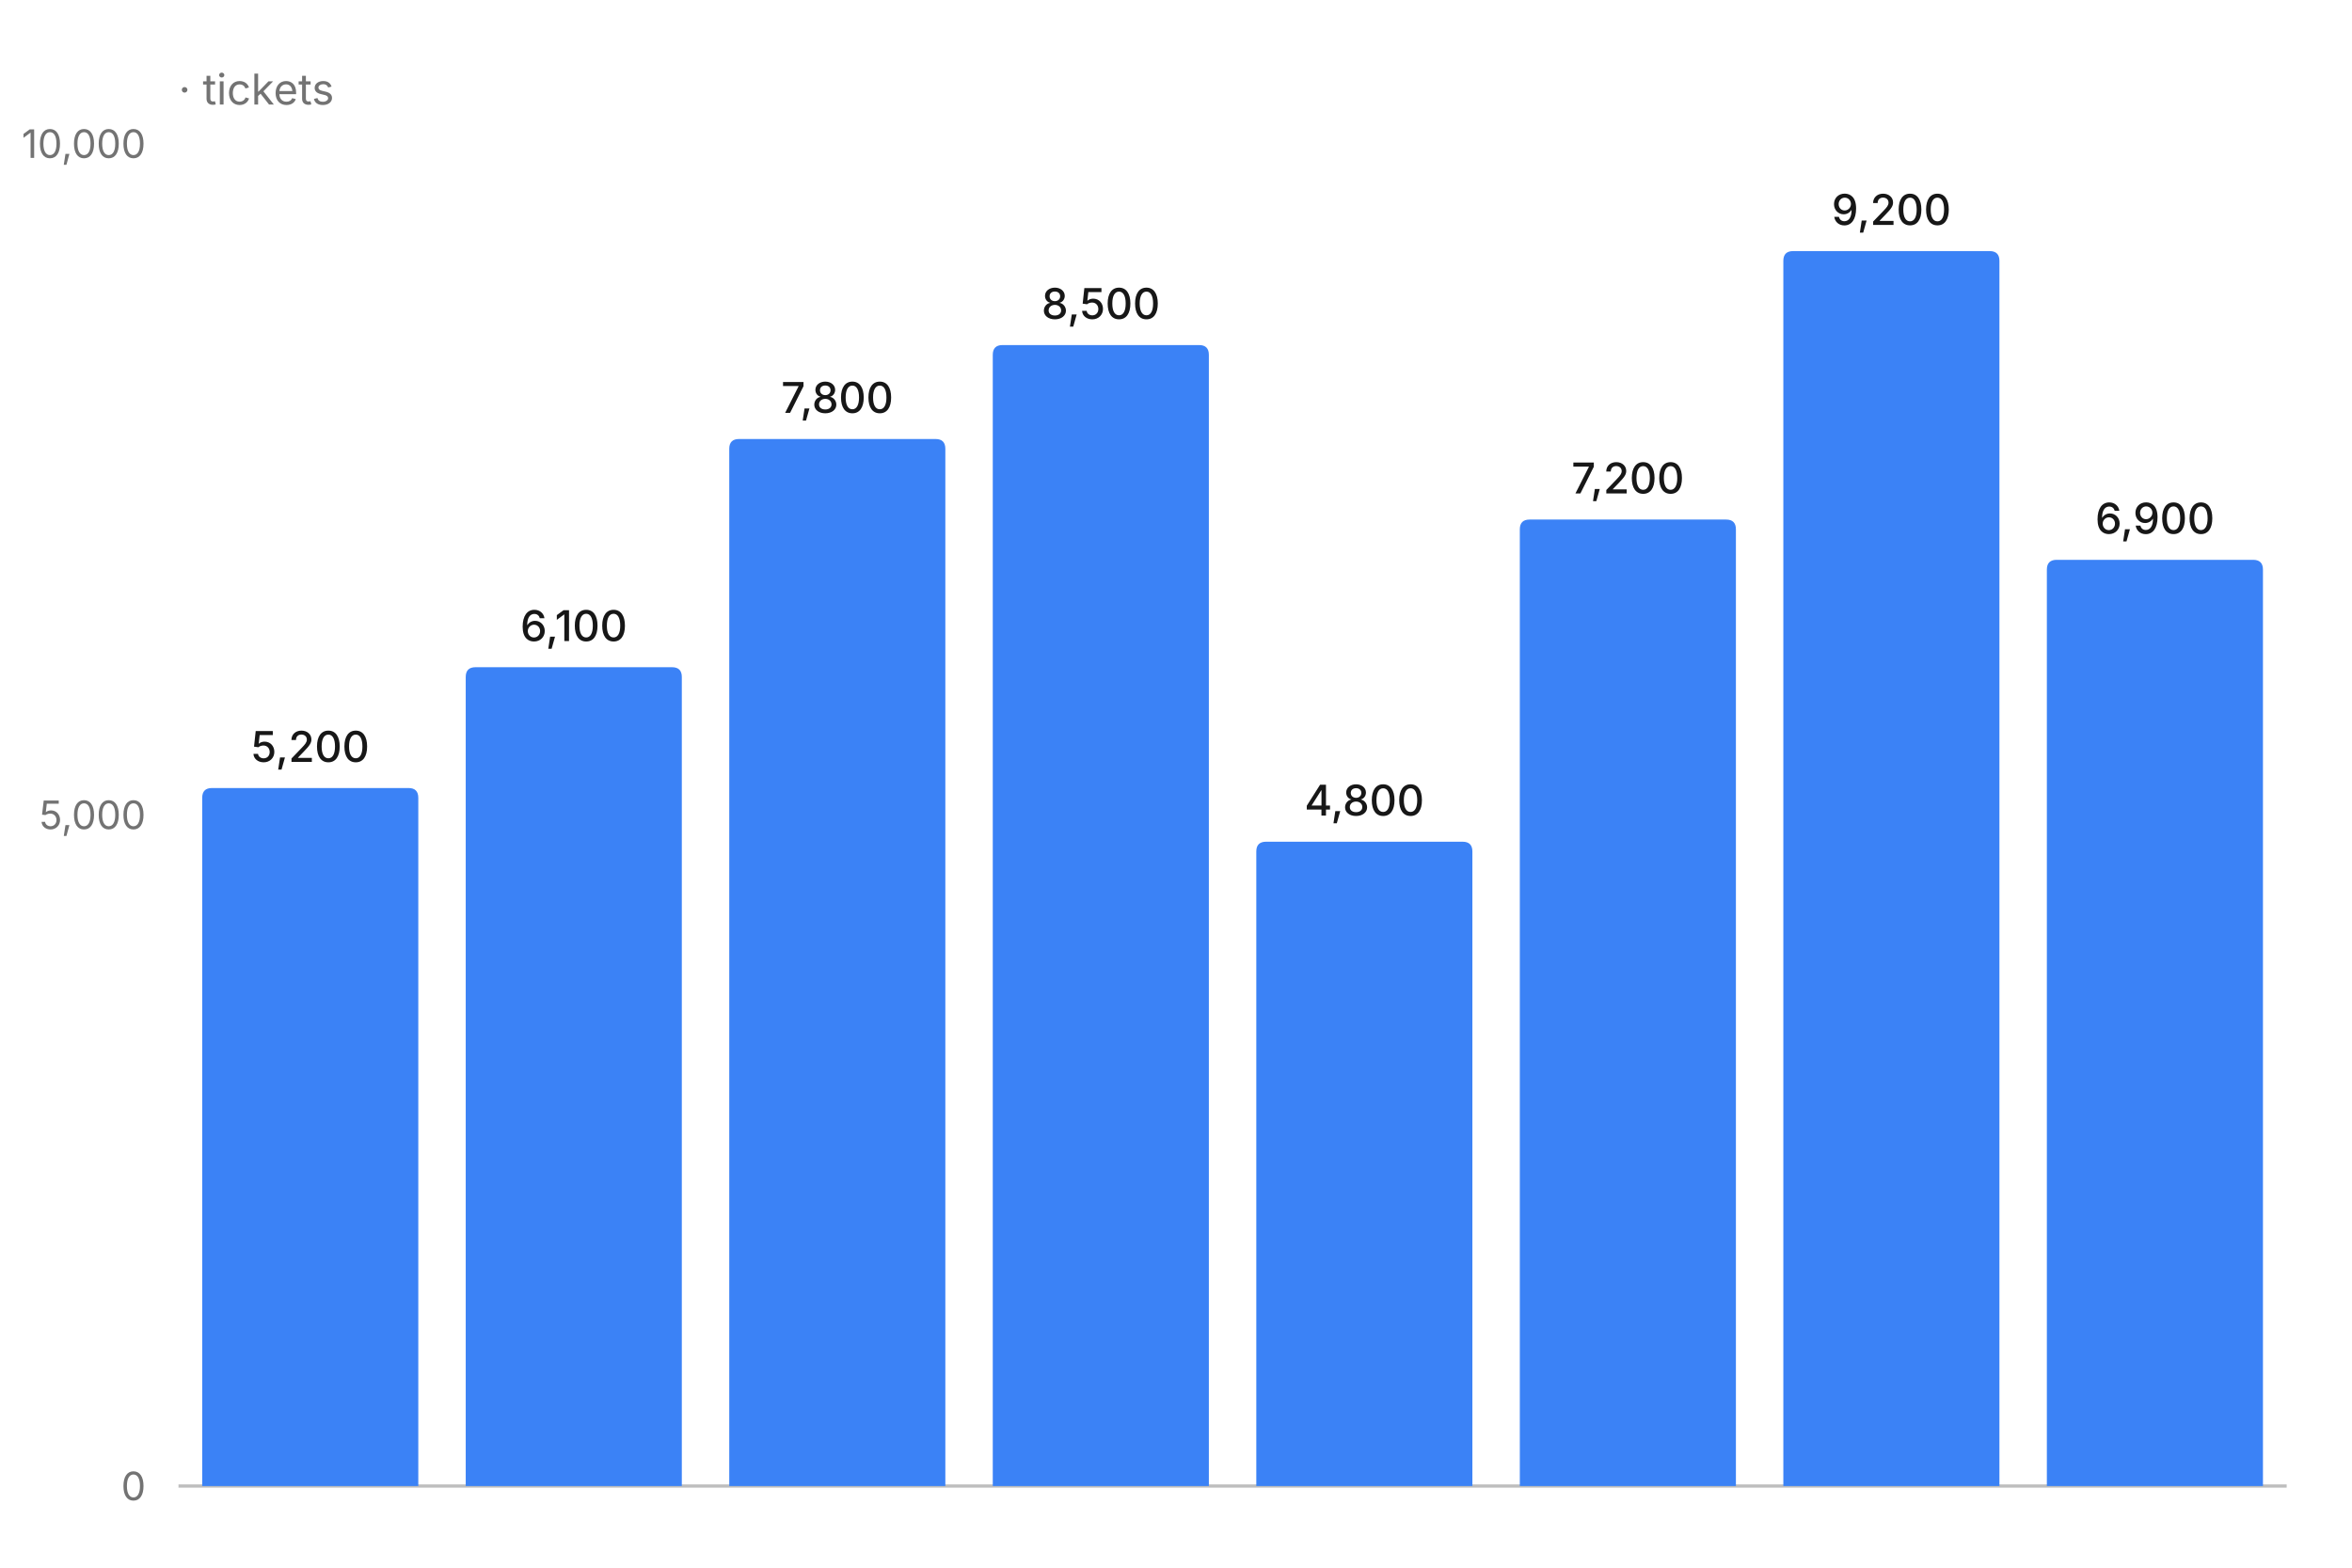
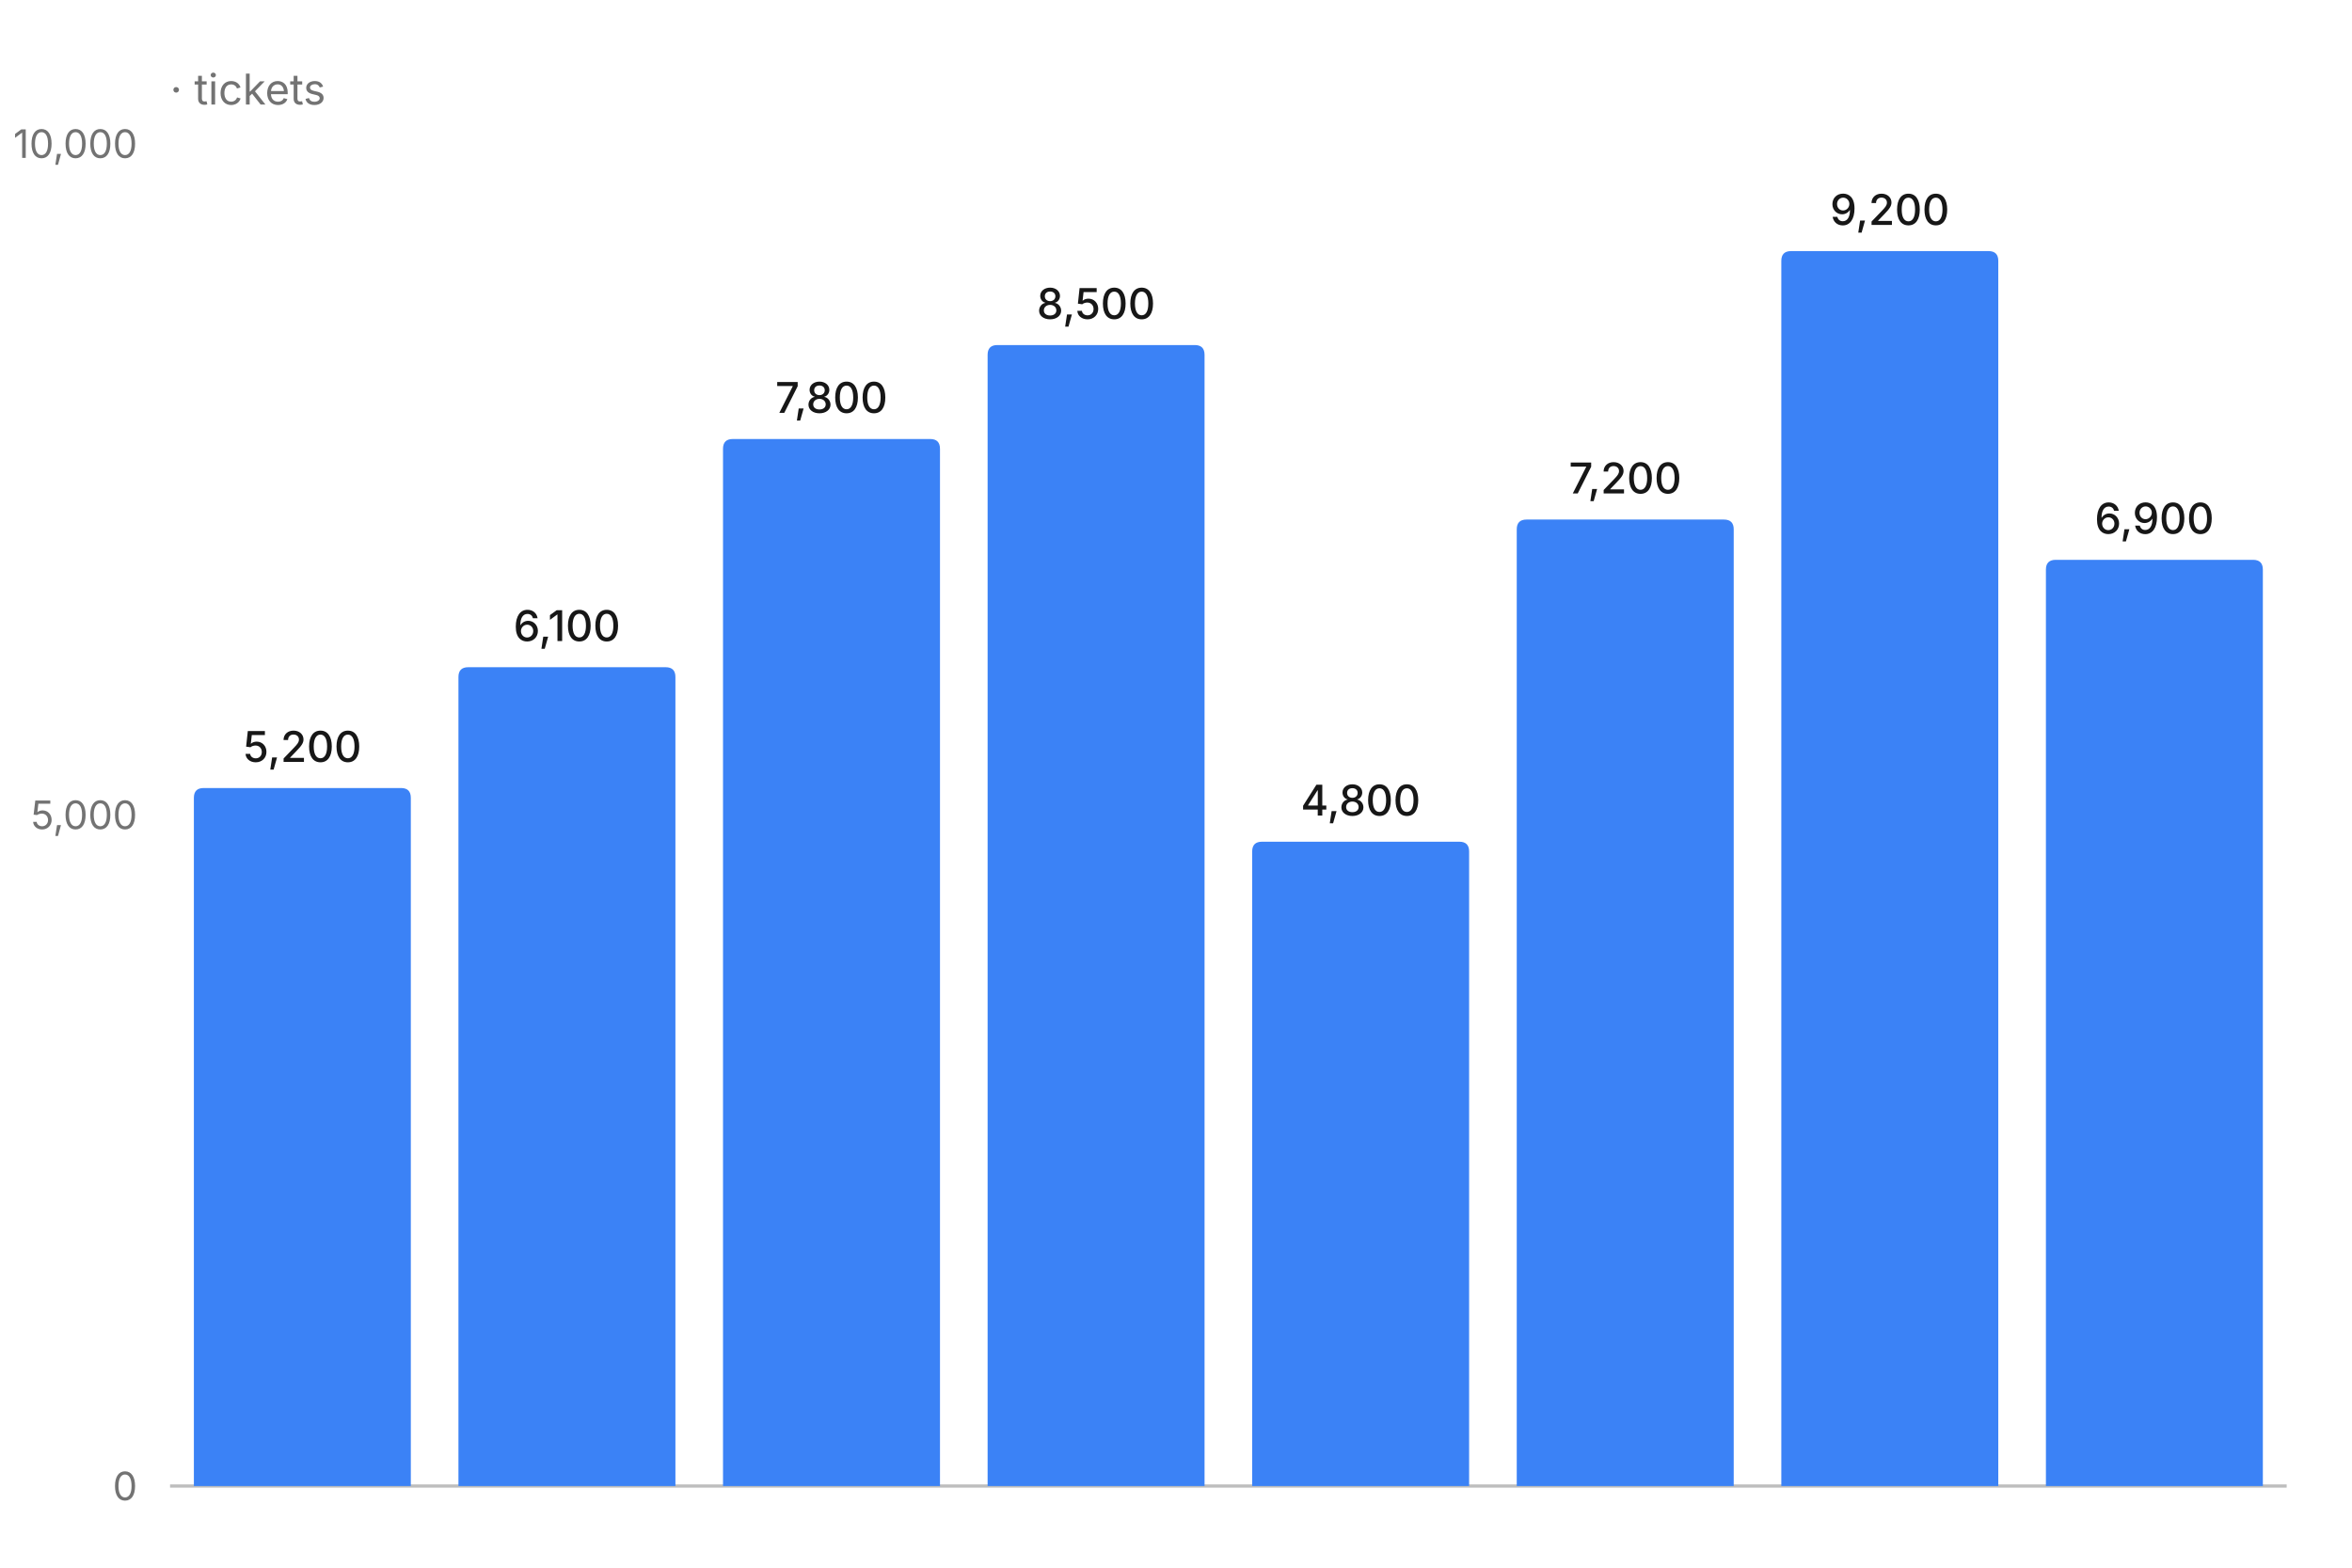
<svg xmlns="http://www.w3.org/2000/svg" width="720" height="480" viewBox="0 0 720 480" role="img" aria-label="bar chart: Mar led Midtown box office at 9.2k tickets (tickets), 8 rows" aria-labelledby="mv-0ef80d8d5cbdaf6b-title" aria-describedby="mv-0ef80d8d5cbdaf6b-desc" data-markvis="2" data-chart-type="bar" data-id="mv-0ef80d8d5cbdaf6b" font-family="ui-sans-serif, system-ui, -apple-system, &quot;Segoe UI&quot;, sans-serif" font-size="12">
-   <text x="54.64" y="32" text-anchor="start" font-size="21" font-weight="600" fill="#171717">
+   <text x="52.06" y="32" text-anchor="start" font-size="21" font-weight="600" fill="#171717">
    <tspan font-size="13" font-weight="400" fill="#737373"> · tickets</tspan>
  </text>
-   <path d="M54.64 455 L700 455" fill="none" stroke="#171717" stroke-opacity="0.28" stroke-width="1" />
+   <path d="M52.06 455 L700 455" fill="none" stroke="#171717" stroke-opacity="0.28" stroke-width="1" />
  <g fill="#737373" font-size="12" font-weight="400">
-     <text x="44.64" y="455" text-anchor="end" dominant-baseline="middle">0</text>
-     <text x="44.64" y="249.5" text-anchor="end" dominant-baseline="middle">5,000</text>
-     <text x="44.64" y="44" text-anchor="end" dominant-baseline="middle">10,000</text>
-     <text x="94.98" y="467" text-anchor="middle" font-size="12" data-full-label="Sep" />
-     <text x="175.65" y="467" text-anchor="middle" font-size="12" data-full-label="Oct" />
-     <text x="256.32" y="467" text-anchor="middle" font-size="12" data-full-label="Nov" />
-     <text x="336.99" y="467" text-anchor="middle" font-size="12" data-full-label="Dec" />
-     <text x="417.66" y="467" text-anchor="middle" font-size="12" data-full-label="Jan" />
-     <text x="498.33" y="467" text-anchor="middle" font-size="12" data-full-label="Feb" />
-     <text x="579" y="467" text-anchor="middle" font-size="12" data-full-label="Mar" />
-     <text x="659.67" y="467" text-anchor="middle" font-size="12" data-full-label="Apr" />
+     <text x="42.06" y="455" text-anchor="end" dominant-baseline="middle">0</text>
+     <text x="42.06" y="249.5" text-anchor="end" dominant-baseline="middle">5,000</text>
+     <text x="42.06" y="44" text-anchor="end" dominant-baseline="middle">10,000</text>
+     <text x="92.56" y="467" text-anchor="middle" font-size="12" data-full-label="Sep" />
+     <text x="173.55" y="467" text-anchor="middle" font-size="12" data-full-label="Oct" />
+     <text x="254.54" y="467" text-anchor="middle" font-size="12" data-full-label="Nov" />
+     <text x="335.53" y="467" text-anchor="middle" font-size="12" data-full-label="Dec" />
+     <text x="416.53" y="467" text-anchor="middle" font-size="12" data-full-label="Jan" />
+     <text x="497.52" y="467" text-anchor="middle" font-size="12" data-full-label="Feb" />
+     <text x="578.51" y="467" text-anchor="middle" font-size="12" data-full-label="Mar" />
+     <text x="659.5" y="467" text-anchor="middle" font-size="12" data-full-label="Apr" />
  </g>
  <g>
-     <path d="M61.9 455 L61.9 244.28 Q61.9 241.28 64.9 241.28 L125.05 241.28 Q128.05 241.28 128.05 244.28 L128.05 455 Z" fill="#3B82F6" data-x="Sep" data-series="tickets" data-y="5200" />
-     <path d="M142.57 455 L142.57 207.29 Q142.57 204.29 145.57 204.29 L205.72 204.29 Q208.72 204.29 208.72 207.29 L208.72 455 Z" fill="#3B82F6" data-x="Oct" data-series="tickets" data-y="6100" />
-     <path d="M223.24 455 L223.24 137.42 Q223.24 134.42 226.24 134.42 L286.39 134.42 Q289.39 134.42 289.39 137.42 L289.39 455 Z" fill="#3B82F6" data-x="Nov" data-series="tickets" data-y="7800" />
-     <path d="M303.91 455 L303.91 108.65 Q303.91 105.65 306.91 105.65 L367.06 105.65 Q370.06 105.65 370.06 108.65 L370.06 455 Z" fill="#3B82F6" data-x="Dec" data-series="tickets" data-y="8500" />
-     <path d="M384.58 455 L384.58 260.72 Q384.58 257.72 387.58 257.72 L447.73 257.72 Q450.73 257.72 450.73 260.72 L450.73 455 Z" fill="#3B82F6" data-x="Jan" data-series="tickets" data-y="4800" />
-     <path d="M465.25 455 L465.25 162.08 Q465.25 159.08 468.25 159.08 L528.4 159.08 Q531.4 159.08 531.4 162.08 L531.4 455 Z" fill="#3B82F6" data-x="Feb" data-series="tickets" data-y="7200" />
-     <path d="M545.92 455 L545.92 79.88 Q545.92 76.88 548.92 76.88 L609.07 76.88 Q612.07 76.88 612.07 79.88 L612.07 455 Z" fill="#3B82F6" data-x="Mar" data-series="tickets" data-y="9200" />
-     <path d="M626.59 455 L626.59 174.41 Q626.59 171.41 629.59 171.41 L689.74 171.41 Q692.74 171.41 692.74 174.41 L692.74 455 Z" fill="#3B82F6" data-x="Apr" data-series="tickets" data-y="6900" />
+     <path d="M59.35 455 L59.35 244.28 Q59.35 241.28 62.35 241.28 L122.76 241.28 Q125.76 241.28 125.76 244.28 L125.76 455 Z" fill="#3B82F6" data-x="Sep" data-series="tickets" data-y="5200" />
+     <path d="M140.34 455 L140.34 207.29 Q140.34 204.29 143.34 204.29 L203.76 204.29 Q206.76 204.29 206.76 207.29 L206.76 455 Z" fill="#3B82F6" data-x="Oct" data-series="tickets" data-y="6100" />
+     <path d="M221.33 455 L221.33 137.42 Q221.33 134.42 224.33 134.42 L284.75 134.42 Q287.75 134.42 287.75 137.42 L287.75 455 Z" fill="#3B82F6" data-x="Nov" data-series="tickets" data-y="7800" />
+     <path d="M302.33 455 L302.33 108.65 Q302.33 105.65 305.33 105.65 L365.74 105.65 Q368.74 105.65 368.74 108.65 L368.74 455 Z" fill="#3B82F6" data-x="Dec" data-series="tickets" data-y="8500" />
+     <path d="M383.32 455 L383.32 260.72 Q383.32 257.72 386.32 257.72 L446.73 257.72 Q449.73 257.72 449.73 260.72 L449.73 455 Z" fill="#3B82F6" data-x="Jan" data-series="tickets" data-y="4800" />
+     <path d="M464.31 455 L464.31 162.08 Q464.31 159.08 467.31 159.08 L527.73 159.08 Q530.73 159.08 530.73 162.08 L530.73 455 Z" fill="#3B82F6" data-x="Feb" data-series="tickets" data-y="7200" />
+     <path d="M545.3 455 L545.3 79.88 Q545.3 76.88 548.3 76.88 L608.72 76.88 Q611.72 76.88 611.72 79.88 L611.72 455 Z" fill="#3B82F6" data-x="Mar" data-series="tickets" data-y="9200" />
+     <path d="M626.3 455 L626.3 174.41 Q626.3 171.41 629.3 171.41 L689.71 171.41 Q692.71 171.41 692.71 174.41 L692.71 455 Z" fill="#3B82F6" data-x="Apr" data-series="tickets" data-y="6900" />
  </g>
  <g>
-     <text x="94.98" y="233.28" text-anchor="middle" font-size="13" font-weight="500" fill="#171717" data-value-label="Sep">5,200</text>
-     <text x="175.65" y="196.29" text-anchor="middle" font-size="13" font-weight="500" fill="#171717" data-value-label="Oct">6,100</text>
-     <text x="256.32" y="126.42" text-anchor="middle" font-size="13" font-weight="500" fill="#171717" data-value-label="Nov">7,800</text>
-     <text x="336.99" y="97.65" text-anchor="middle" font-size="13" font-weight="500" fill="#171717" data-value-label="Dec">8,500</text>
-     <text x="417.66" y="249.72" text-anchor="middle" font-size="13" font-weight="500" fill="#171717" data-value-label="Jan">4,800</text>
-     <text x="498.33" y="151.08" text-anchor="middle" font-size="13" font-weight="500" fill="#171717" data-value-label="Feb">7,200</text>
-     <text x="579" y="68.88" text-anchor="middle" font-size="13" font-weight="500" fill="#171717" data-value-label="Mar">9,200</text>
-     <text x="659.67" y="163.41" text-anchor="middle" font-size="13" font-weight="500" fill="#171717" data-value-label="Apr">6,900</text>
+     <text x="92.56" y="233.28" text-anchor="middle" font-size="13" font-weight="500" fill="#171717" data-value-label="Sep">5,200</text>
+     <text x="173.55" y="196.29" text-anchor="middle" font-size="13" font-weight="500" fill="#171717" data-value-label="Oct">6,100</text>
+     <text x="254.54" y="126.42" text-anchor="middle" font-size="13" font-weight="500" fill="#171717" data-value-label="Nov">7,800</text>
+     <text x="335.53" y="97.65" text-anchor="middle" font-size="13" font-weight="500" fill="#171717" data-value-label="Dec">8,500</text>
+     <text x="416.53" y="249.72" text-anchor="middle" font-size="13" font-weight="500" fill="#171717" data-value-label="Jan">4,800</text>
+     <text x="497.52" y="151.08" text-anchor="middle" font-size="13" font-weight="500" fill="#171717" data-value-label="Feb">7,200</text>
+     <text x="578.51" y="68.88" text-anchor="middle" font-size="13" font-weight="500" fill="#171717" data-value-label="Mar">9,200</text>
+     <text x="659.5" y="163.41" text-anchor="middle" font-size="13" font-weight="500" fill="#171717" data-value-label="Apr">6,900</text>
  </g>
</svg>
